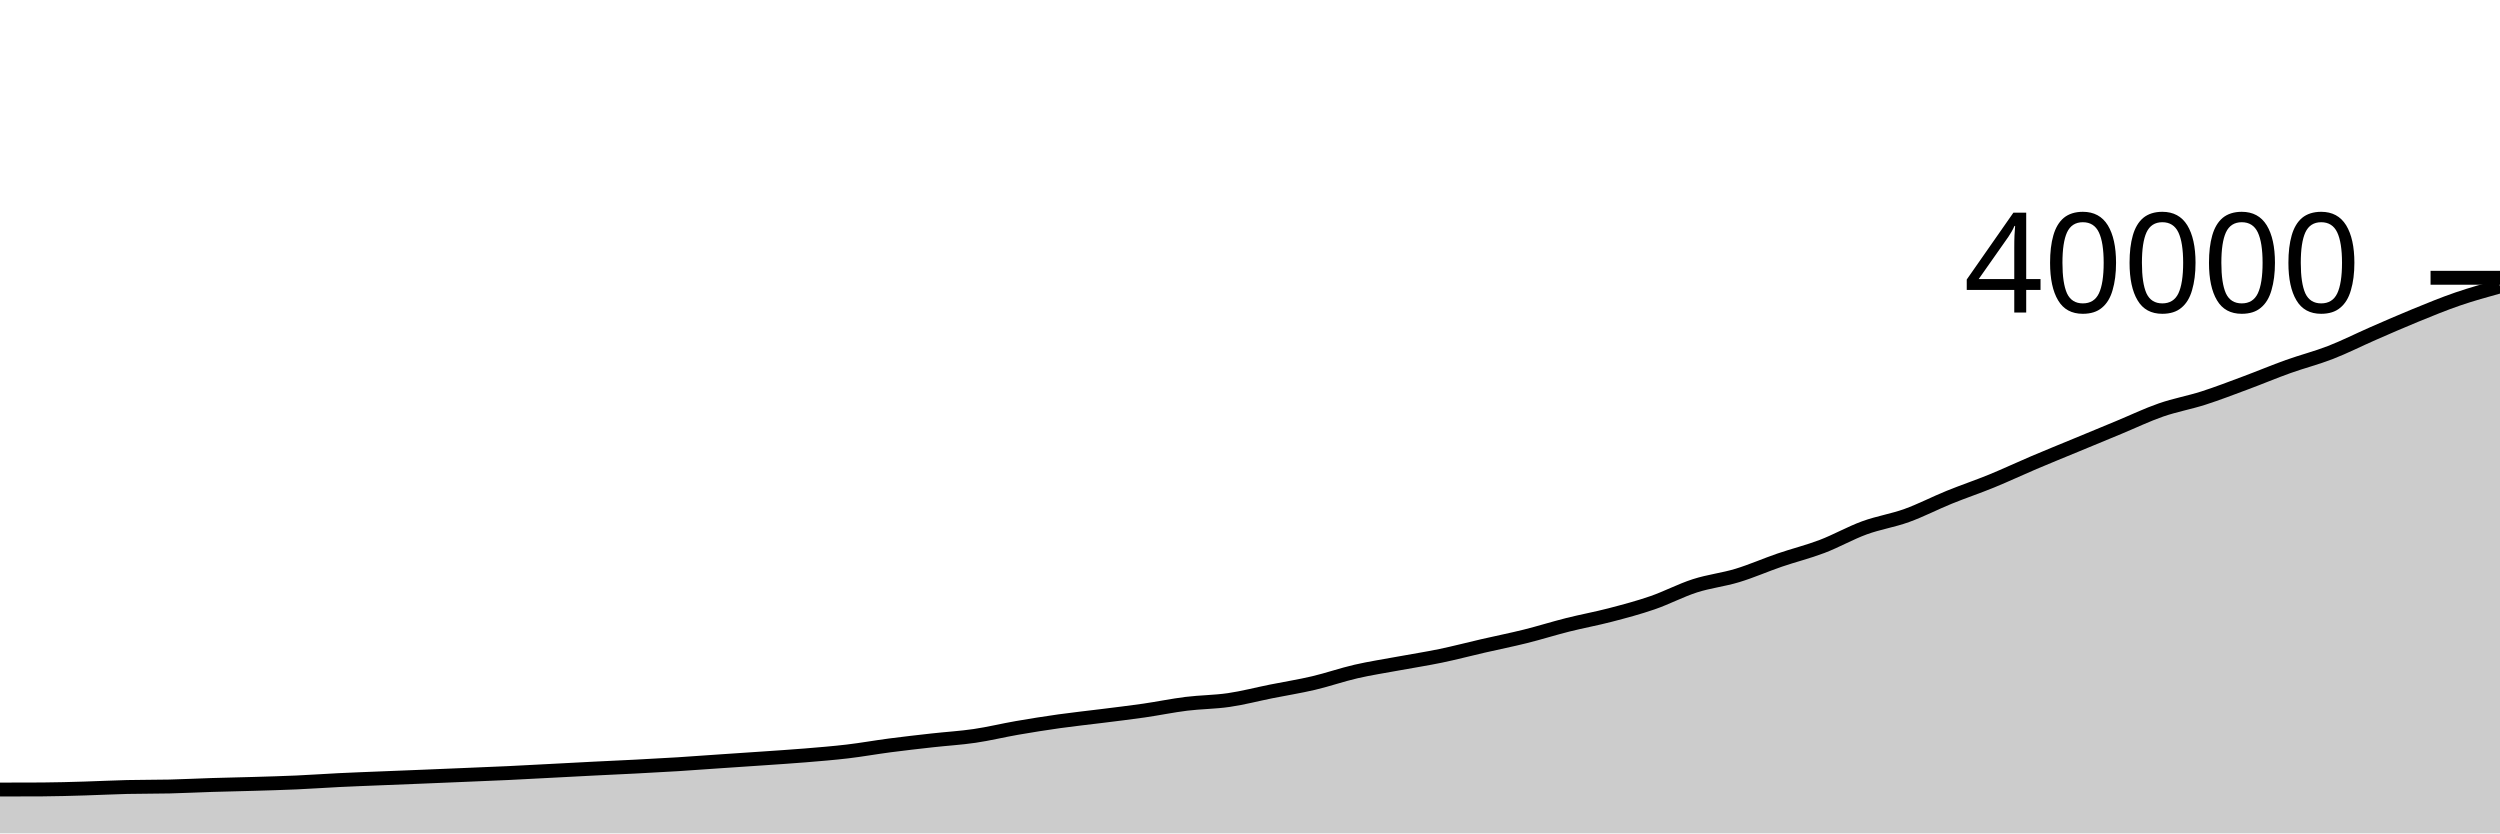
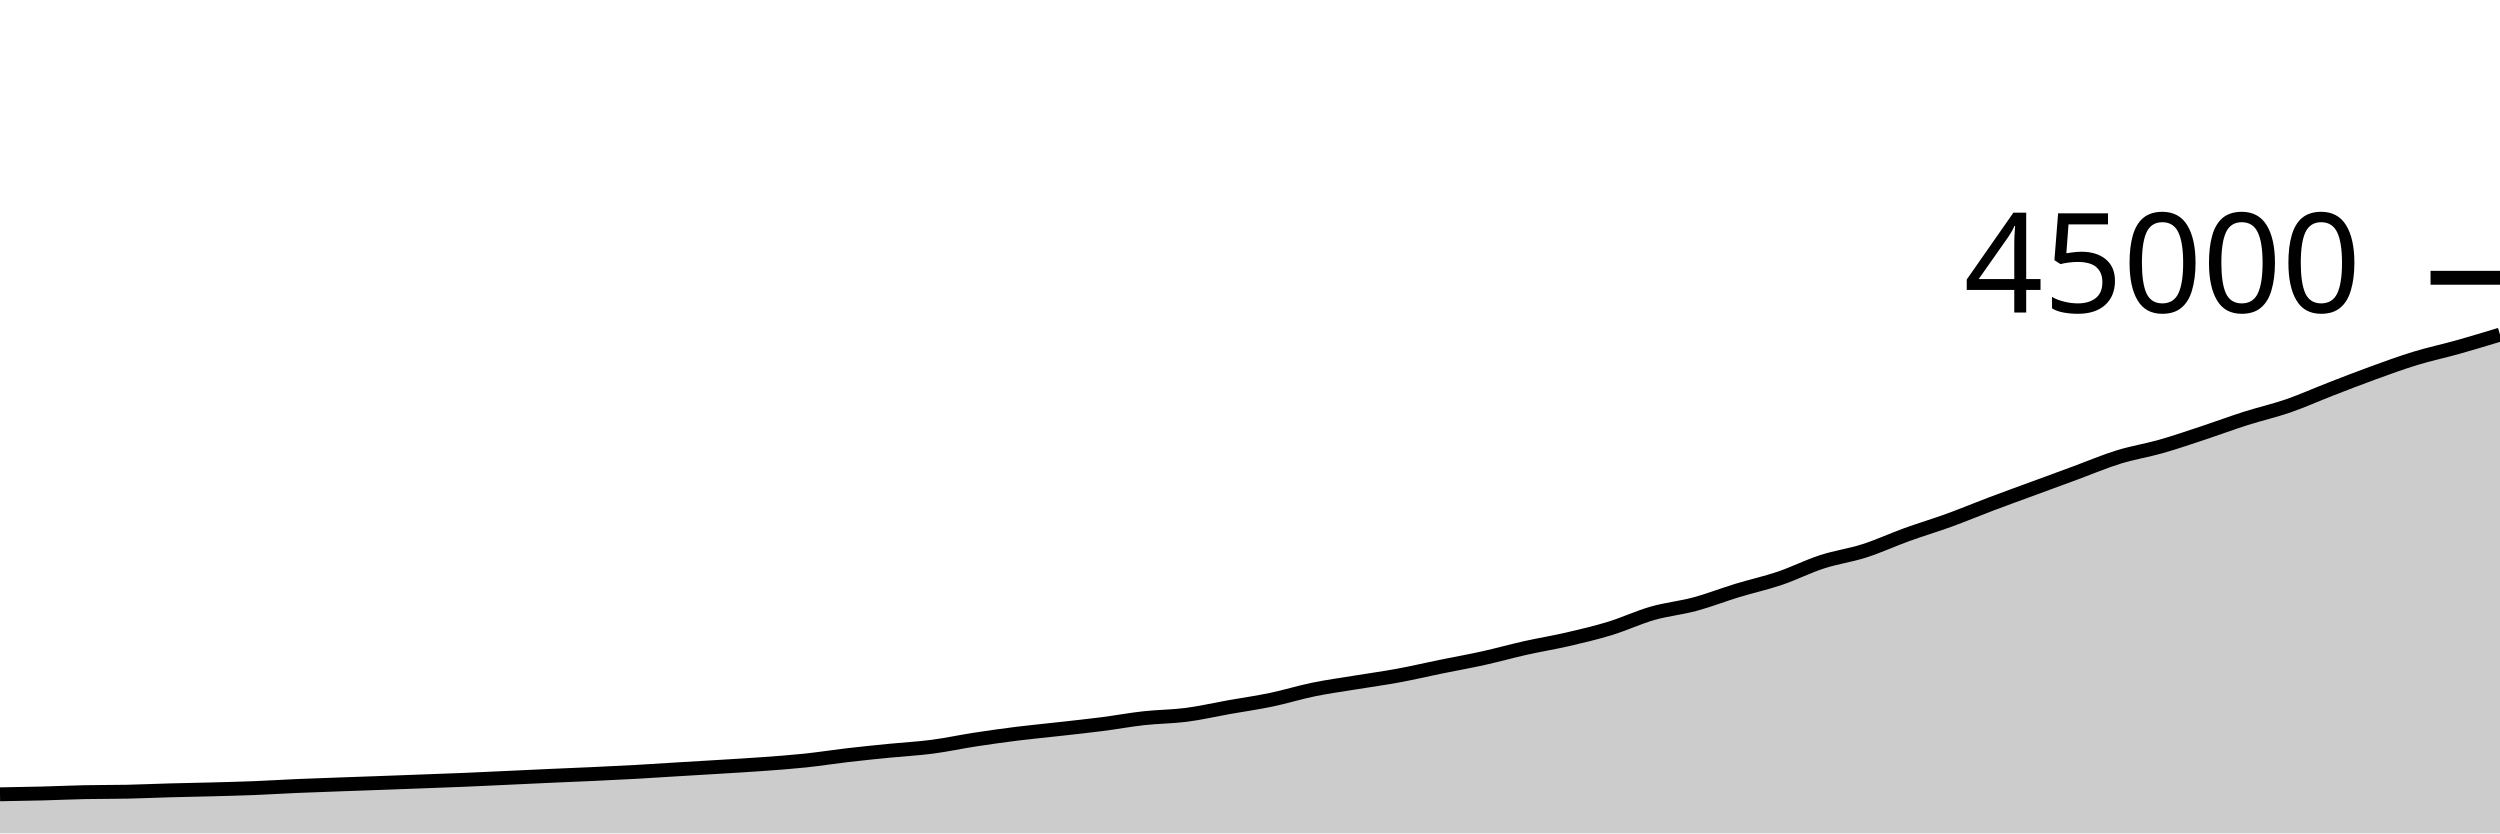
<svg xmlns="http://www.w3.org/2000/svg" viewBox="0 0 180 60">
  <g transform="translate(0,20)">
-     <path class="area" fill="rgba(0, 0, 0, 0.2)" d="M0,36.847C1.017,36.846,2.034,36.844,3.051,36.839C4.068,36.834,5.085,36.801,6.102,36.772C7.119,36.743,8.136,36.688,9.153,36.664C10.169,36.64,11.186,36.652,12.203,36.628C13.22,36.604,14.237,36.55,15.254,36.519C16.271,36.487,17.288,36.47,18.305,36.439C19.322,36.409,20.339,36.381,21.356,36.336C22.373,36.291,23.39,36.217,24.407,36.167C25.424,36.117,26.441,36.081,27.458,36.039C28.475,35.997,29.492,35.959,30.508,35.917C31.525,35.876,32.542,35.833,33.559,35.79C34.576,35.747,35.593,35.708,36.61,35.66C37.627,35.612,38.644,35.555,39.661,35.502C40.678,35.449,41.695,35.393,42.712,35.342C43.729,35.291,44.746,35.247,45.763,35.194C46.78,35.141,47.797,35.087,48.814,35.024C49.831,34.961,50.847,34.883,51.864,34.814C52.881,34.745,53.898,34.679,54.915,34.608C55.932,34.537,56.949,34.474,57.966,34.39C58.983,34.306,60,34.225,61.017,34.105C62.034,33.985,63.051,33.801,64.068,33.668C65.085,33.535,66.102,33.421,67.119,33.307C68.136,33.193,69.153,33.135,70.169,32.986C71.186,32.837,72.203,32.587,73.22,32.411C74.237,32.235,75.254,32.073,76.271,31.93C77.288,31.787,78.305,31.681,79.322,31.553C80.339,31.425,81.356,31.306,82.373,31.159C83.39,31.012,84.407,30.799,85.424,30.673C86.441,30.547,87.458,30.551,88.475,30.402C89.492,30.254,90.508,29.986,91.525,29.782C92.542,29.578,93.559,29.419,94.576,29.18C95.593,28.941,96.61,28.583,97.627,28.349C98.644,28.115,99.661,27.962,100.678,27.774C101.695,27.586,102.712,27.431,103.729,27.22C104.746,27.009,105.763,26.74,106.78,26.506C107.797,26.272,108.814,26.07,109.831,25.817C110.847,25.564,111.864,25.242,112.881,24.986C113.898,24.73,114.915,24.547,115.932,24.282C116.949,24.017,117.966,23.748,118.983,23.397C120,23.046,121.017,22.504,122.034,22.177C123.051,21.85,124.068,21.743,125.085,21.435C126.102,21.127,127.119,20.676,128.136,20.328C129.153,19.98,130.169,19.732,131.186,19.345C132.203,18.958,133.22,18.377,134.237,18.005C135.254,17.633,136.271,17.483,137.288,17.116C138.305,16.749,139.322,16.218,140.339,15.805C141.356,15.392,142.373,15.052,143.39,14.636C144.407,14.22,145.424,13.74,146.441,13.308C147.458,12.876,148.475,12.465,149.492,12.044C150.508,11.623,151.525,11.202,152.542,10.781C153.559,10.36,154.576,9.87,155.593,9.517C156.61,9.164,157.627,8.987,158.644,8.661C159.661,8.335,160.678,7.941,161.695,7.563C162.712,7.185,163.729,6.756,164.746,6.392C165.763,6.028,166.78,5.772,167.797,5.377C168.814,4.982,169.831,4.465,170.847,4.021C171.864,3.577,172.881,3.13,173.898,2.715C174.915,2.3,175.932,1.879,176.949,1.53C177.966,1.181,178.983,0.9,180,0.619L180,40C178.983,40,177.966,40,176.949,40C175.932,40,174.915,40,173.898,40C172.881,40,171.864,40,170.847,40C169.831,40,168.814,40,167.797,40C166.78,40,165.763,40,164.746,40C163.729,40,162.712,40,161.695,40C160.678,40,159.661,40,158.644,40C157.627,40,156.61,40,155.593,40C154.576,40,153.559,40,152.542,40C151.525,40,150.508,40,149.492,40C148.475,40,147.458,40,146.441,40C145.424,40,144.407,40,143.39,40C142.373,40,141.356,40,140.339,40C139.322,40,138.305,40,137.288,40C136.271,40,135.254,40,134.237,40C133.22,40,132.203,40,131.186,40C130.169,40,129.153,40,128.136,40C127.119,40,126.102,40,125.085,40C124.068,40,123.051,40,122.034,40C121.017,40,120,40,118.983,40C117.966,40,116.949,40,115.932,40C114.915,40,113.898,40,112.881,40C111.864,40,110.847,40,109.831,40C108.814,40,107.797,40,106.78,40C105.763,40,104.746,40,103.729,40C102.712,40,101.695,40,100.678,40C99.661,40,98.644,40,97.627,40C96.61,40,95.593,40,94.576,40C93.559,40,92.542,40,91.525,40C90.508,40,89.492,40,88.475,40C87.458,40,86.441,40,85.424,40C84.407,40,83.39,40,82.373,40C81.356,40,80.339,40,79.322,40C78.305,40,77.288,40,76.271,40C75.254,40,74.237,40,73.22,40C72.203,40,71.186,40,70.169,40C69.153,40,68.136,40,67.119,40C66.102,40,65.085,40,64.068,40C63.051,40,62.034,40,61.017,40C60,40,58.983,40,57.966,40C56.949,40,55.932,40,54.915,40C53.898,40,52.881,40,51.864,40C50.847,40,49.831,40,48.814,40C47.797,40,46.78,40,45.763,40C44.746,40,43.729,40,42.712,40C41.695,40,40.678,40,39.661,40C38.644,40,37.627,40,36.61,40C35.593,40,34.576,40,33.559,40C32.542,40,31.525,40,30.508,40C29.492,40,28.475,40,27.458,40C26.441,40,25.424,40,24.407,40C23.39,40,22.373,40,21.356,40C20.339,40,19.322,40,18.305,40C17.288,40,16.271,40,15.254,40C14.237,40,13.22,40,12.203,40C11.186,40,10.169,40,9.153,40C8.136,40,7.119,40,6.102,40C5.085,40,4.068,40,3.051,40C2.034,40,1.017,40,0,40Z" />
-     <path class="line" stroke="black" fill="none" d="M0,36.847C1.017,36.846,2.034,36.844,3.051,36.839C4.068,36.834,5.085,36.801,6.102,36.772C7.119,36.743,8.136,36.688,9.153,36.664C10.169,36.64,11.186,36.652,12.203,36.628C13.22,36.604,14.237,36.55,15.254,36.519C16.271,36.487,17.288,36.47,18.305,36.439C19.322,36.409,20.339,36.381,21.356,36.336C22.373,36.291,23.39,36.217,24.407,36.167C25.424,36.117,26.441,36.081,27.458,36.039C28.475,35.997,29.492,35.959,30.508,35.917C31.525,35.876,32.542,35.833,33.559,35.79C34.576,35.747,35.593,35.708,36.61,35.66C37.627,35.612,38.644,35.555,39.661,35.502C40.678,35.449,41.695,35.393,42.712,35.342C43.729,35.291,44.746,35.247,45.763,35.194C46.78,35.141,47.797,35.087,48.814,35.024C49.831,34.961,50.847,34.883,51.864,34.814C52.881,34.745,53.898,34.679,54.915,34.608C55.932,34.537,56.949,34.474,57.966,34.39C58.983,34.306,60,34.225,61.017,34.105C62.034,33.985,63.051,33.801,64.068,33.668C65.085,33.535,66.102,33.421,67.119,33.307C68.136,33.193,69.153,33.135,70.169,32.986C71.186,32.837,72.203,32.587,73.22,32.411C74.237,32.235,75.254,32.073,76.271,31.93C77.288,31.787,78.305,31.681,79.322,31.553C80.339,31.425,81.356,31.306,82.373,31.159C83.39,31.012,84.407,30.799,85.424,30.673C86.441,30.547,87.458,30.551,88.475,30.402C89.492,30.254,90.508,29.986,91.525,29.782C92.542,29.578,93.559,29.419,94.576,29.18C95.593,28.941,96.61,28.583,97.627,28.349C98.644,28.115,99.661,27.962,100.678,27.774C101.695,27.586,102.712,27.431,103.729,27.22C104.746,27.009,105.763,26.74,106.78,26.506C107.797,26.272,108.814,26.07,109.831,25.817C110.847,25.564,111.864,25.242,112.881,24.986C113.898,24.73,114.915,24.547,115.932,24.282C116.949,24.017,117.966,23.748,118.983,23.397C120,23.046,121.017,22.504,122.034,22.177C123.051,21.85,124.068,21.743,125.085,21.435C126.102,21.127,127.119,20.676,128.136,20.328C129.153,19.98,130.169,19.732,131.186,19.345C132.203,18.958,133.22,18.377,134.237,18.005C135.254,17.633,136.271,17.483,137.288,17.116C138.305,16.749,139.322,16.218,140.339,15.805C141.356,15.392,142.373,15.052,143.39,14.636C144.407,14.22,145.424,13.74,146.441,13.308C147.458,12.876,148.475,12.465,149.492,12.044C150.508,11.623,151.525,11.202,152.542,10.781C153.559,10.36,154.576,9.87,155.593,9.517C156.61,9.164,157.627,8.987,158.644,8.661C159.661,8.335,160.678,7.941,161.695,7.563C162.712,7.185,163.729,6.756,164.746,6.392C165.763,6.028,166.78,5.772,167.797,5.377C168.814,4.982,169.831,4.465,170.847,4.021C171.864,3.577,172.881,3.13,173.898,2.715C174.915,2.3,175.932,1.879,176.949,1.53C177.966,1.181,178.983,0.9,180,0.619" />
+     <path class="area" fill="rgba(0, 0, 0, 0.2)" d="M0,37.19C1.017,37.173,2.034,37.157,3.051,37.131C4.068,37.105,5.085,37.056,6.102,37.035C7.119,37.013,8.136,37.024,9.153,37.003C10.169,36.981,11.186,36.934,12.203,36.906C13.22,36.878,14.237,36.862,15.254,36.835C16.271,36.808,17.288,36.783,18.305,36.743C19.322,36.703,20.339,36.637,21.356,36.593C22.373,36.549,23.39,36.516,24.407,36.479C25.424,36.442,26.441,36.408,27.458,36.371C28.475,36.334,29.492,36.296,30.508,36.258C31.525,36.22,32.542,36.185,33.559,36.142C34.576,36.1,35.593,36.049,36.61,36.002C37.627,35.955,38.644,35.905,39.661,35.86C40.678,35.814,41.695,35.775,42.712,35.728C43.729,35.681,44.746,35.633,45.763,35.577C46.78,35.521,47.797,35.452,48.814,35.39C49.831,35.329,50.847,35.27,51.864,35.207C52.881,35.144,53.898,35.088,54.915,35.013C55.932,34.939,56.949,34.867,57.966,34.76C58.983,34.653,60,34.49,61.017,34.372C62.034,34.253,63.051,34.152,64.068,34.051C65.085,33.95,66.102,33.898,67.119,33.765C68.136,33.633,69.153,33.411,70.169,33.254C71.186,33.098,72.203,32.954,73.22,32.827C74.237,32.7,75.254,32.606,76.271,32.492C77.288,32.377,78.305,32.272,79.322,32.141C80.339,32.011,81.356,31.821,82.373,31.709C83.39,31.597,84.407,31.6,85.424,31.468C86.441,31.336,87.458,31.098,88.475,30.917C89.492,30.736,90.508,30.595,91.525,30.382C92.542,30.17,93.559,29.852,94.576,29.644C95.593,29.435,96.61,29.3,97.627,29.132C98.644,28.965,99.661,28.828,100.678,28.64C101.695,28.452,102.712,28.213,103.729,28.005C104.746,27.797,105.763,27.618,106.78,27.393C107.797,27.168,108.814,26.882,109.831,26.654C110.847,26.427,111.864,26.264,112.881,26.028C113.898,25.793,114.915,25.554,115.932,25.242C116.949,24.93,117.966,24.448,118.983,24.157C120,23.867,121.017,23.772,122.034,23.498C123.051,23.224,124.068,22.823,125.085,22.514C126.102,22.204,127.119,21.984,128.136,21.64C129.153,21.296,130.169,20.779,131.186,20.449C132.203,20.119,133.22,19.985,134.237,19.659C135.254,19.333,136.271,18.861,137.288,18.493C138.305,18.126,139.322,17.824,140.339,17.454C141.356,17.084,142.373,16.658,143.39,16.274C144.407,15.89,145.424,15.525,146.441,15.15C147.458,14.776,148.475,14.402,149.492,14.028C150.508,13.653,151.525,13.218,152.542,12.904C153.559,12.59,154.576,12.433,155.593,12.143C156.61,11.854,157.627,11.503,158.644,11.167C159.661,10.831,160.678,10.45,161.695,10.126C162.712,9.802,163.729,9.575,164.746,9.224C165.763,8.873,166.78,8.413,167.797,8.019C168.814,7.624,169.831,7.227,170.847,6.858C171.864,6.489,172.881,6.115,173.898,5.804C174.915,5.494,175.932,5.28,176.949,4.995C177.966,4.709,178.983,4.401,180,4.092L180,40C178.983,40,177.966,40,176.949,40C175.932,40,174.915,40,173.898,40C172.881,40,171.864,40,170.847,40C169.831,40,168.814,40,167.797,40C166.78,40,165.763,40,164.746,40C163.729,40,162.712,40,161.695,40C160.678,40,159.661,40,158.644,40C157.627,40,156.61,40,155.593,40C154.576,40,153.559,40,152.542,40C151.525,40,150.508,40,149.492,40C148.475,40,147.458,40,146.441,40C145.424,40,144.407,40,143.39,40C142.373,40,141.356,40,140.339,40C139.322,40,138.305,40,137.288,40C136.271,40,135.254,40,134.237,40C133.22,40,132.203,40,131.186,40C130.169,40,129.153,40,128.136,40C127.119,40,126.102,40,125.085,40C124.068,40,123.051,40,122.034,40C121.017,40,120,40,118.983,40C117.966,40,116.949,40,115.932,40C114.915,40,113.898,40,112.881,40C111.864,40,110.847,40,109.831,40C108.814,40,107.797,40,106.78,40C105.763,40,104.746,40,103.729,40C102.712,40,101.695,40,100.678,40C99.661,40,98.644,40,97.627,40C96.61,40,95.593,40,94.576,40C93.559,40,92.542,40,91.525,40C90.508,40,89.492,40,88.475,40C87.458,40,86.441,40,85.424,40C84.407,40,83.39,40,82.373,40C81.356,40,80.339,40,79.322,40C78.305,40,77.288,40,76.271,40C75.254,40,74.237,40,73.22,40C72.203,40,71.186,40,70.169,40C69.153,40,68.136,40,67.119,40C66.102,40,65.085,40,64.068,40C63.051,40,62.034,40,61.017,40C60,40,58.983,40,57.966,40C56.949,40,55.932,40,54.915,40C53.898,40,52.881,40,51.864,40C50.847,40,49.831,40,48.814,40C47.797,40,46.78,40,45.763,40C44.746,40,43.729,40,42.712,40C41.695,40,40.678,40,39.661,40C38.644,40,37.627,40,36.61,40C35.593,40,34.576,40,33.559,40C32.542,40,31.525,40,30.508,40C29.492,40,28.475,40,27.458,40C26.441,40,25.424,40,24.407,40C23.39,40,22.373,40,21.356,40C20.339,40,19.322,40,18.305,40C17.288,40,16.271,40,15.254,40C14.237,40,13.22,40,12.203,40C11.186,40,10.169,40,9.153,40C8.136,40,7.119,40,6.102,40C5.085,40,4.068,40,3.051,40C2.034,40,1.017,40,0,40Z" />
+     <path class="line" stroke="black" fill="none" d="M0,37.19C1.017,37.173,2.034,37.157,3.051,37.131C4.068,37.105,5.085,37.056,6.102,37.035C7.119,37.013,8.136,37.024,9.153,37.003C10.169,36.981,11.186,36.934,12.203,36.906C13.22,36.878,14.237,36.862,15.254,36.835C16.271,36.808,17.288,36.783,18.305,36.743C19.322,36.703,20.339,36.637,21.356,36.593C22.373,36.549,23.39,36.516,24.407,36.479C25.424,36.442,26.441,36.408,27.458,36.371C28.475,36.334,29.492,36.296,30.508,36.258C31.525,36.22,32.542,36.185,33.559,36.142C34.576,36.1,35.593,36.049,36.61,36.002C37.627,35.955,38.644,35.905,39.661,35.86C40.678,35.814,41.695,35.775,42.712,35.728C43.729,35.681,44.746,35.633,45.763,35.577C46.78,35.521,47.797,35.452,48.814,35.39C49.831,35.329,50.847,35.27,51.864,35.207C52.881,35.144,53.898,35.088,54.915,35.013C55.932,34.939,56.949,34.867,57.966,34.76C58.983,34.653,60,34.49,61.017,34.372C62.034,34.253,63.051,34.152,64.068,34.051C65.085,33.95,66.102,33.898,67.119,33.765C68.136,33.633,69.153,33.411,70.169,33.254C71.186,33.098,72.203,32.954,73.22,32.827C74.237,32.7,75.254,32.606,76.271,32.492C77.288,32.377,78.305,32.272,79.322,32.141C80.339,32.011,81.356,31.821,82.373,31.709C83.39,31.597,84.407,31.6,85.424,31.468C86.441,31.336,87.458,31.098,88.475,30.917C89.492,30.736,90.508,30.595,91.525,30.382C92.542,30.17,93.559,29.852,94.576,29.644C95.593,29.435,96.61,29.3,97.627,29.132C98.644,28.965,99.661,28.828,100.678,28.64C101.695,28.452,102.712,28.213,103.729,28.005C104.746,27.797,105.763,27.618,106.78,27.393C107.797,27.168,108.814,26.882,109.831,26.654C110.847,26.427,111.864,26.264,112.881,26.028C113.898,25.793,114.915,25.554,115.932,25.242C116.949,24.93,117.966,24.448,118.983,24.157C120,23.867,121.017,23.772,122.034,23.498C123.051,23.224,124.068,22.823,125.085,22.514C126.102,22.204,127.119,21.984,128.136,21.64C129.153,21.296,130.169,20.779,131.186,20.449C132.203,20.119,133.22,19.985,134.237,19.659C135.254,19.333,136.271,18.861,137.288,18.493C138.305,18.126,139.322,17.824,140.339,17.454C141.356,17.084,142.373,16.658,143.39,16.274C144.407,15.89,145.424,15.525,146.441,15.15C147.458,14.776,148.475,14.402,149.492,14.028C150.508,13.653,151.525,13.218,152.542,12.904C153.559,12.59,154.576,12.433,155.593,12.143C156.61,11.854,157.627,11.503,158.644,11.167C159.661,10.831,160.678,10.45,161.695,10.126C162.712,9.802,163.729,9.575,164.746,9.224C165.763,8.873,166.78,8.413,167.797,8.019C168.814,7.624,169.831,7.227,170.847,6.858C171.864,6.489,172.881,6.115,173.898,5.804C174.915,5.494,175.932,5.28,176.949,4.995C177.966,4.709,178.983,4.401,180,4.092" />
    <path class="axis-ceiling" stroke-width="1" stroke="black" fill="none" d="M175,0L180,0" />
-     <text class="axis-ceiling-label" font-family="sans-serif" text-anchor="end" font-size="10px" x="170" y="2.5">40000</text>
+     <text class="axis-ceiling-label" font-family="sans-serif" text-anchor="end" font-size="10px" x="170" y="2.5">45000</text>
  </g>
</svg>
